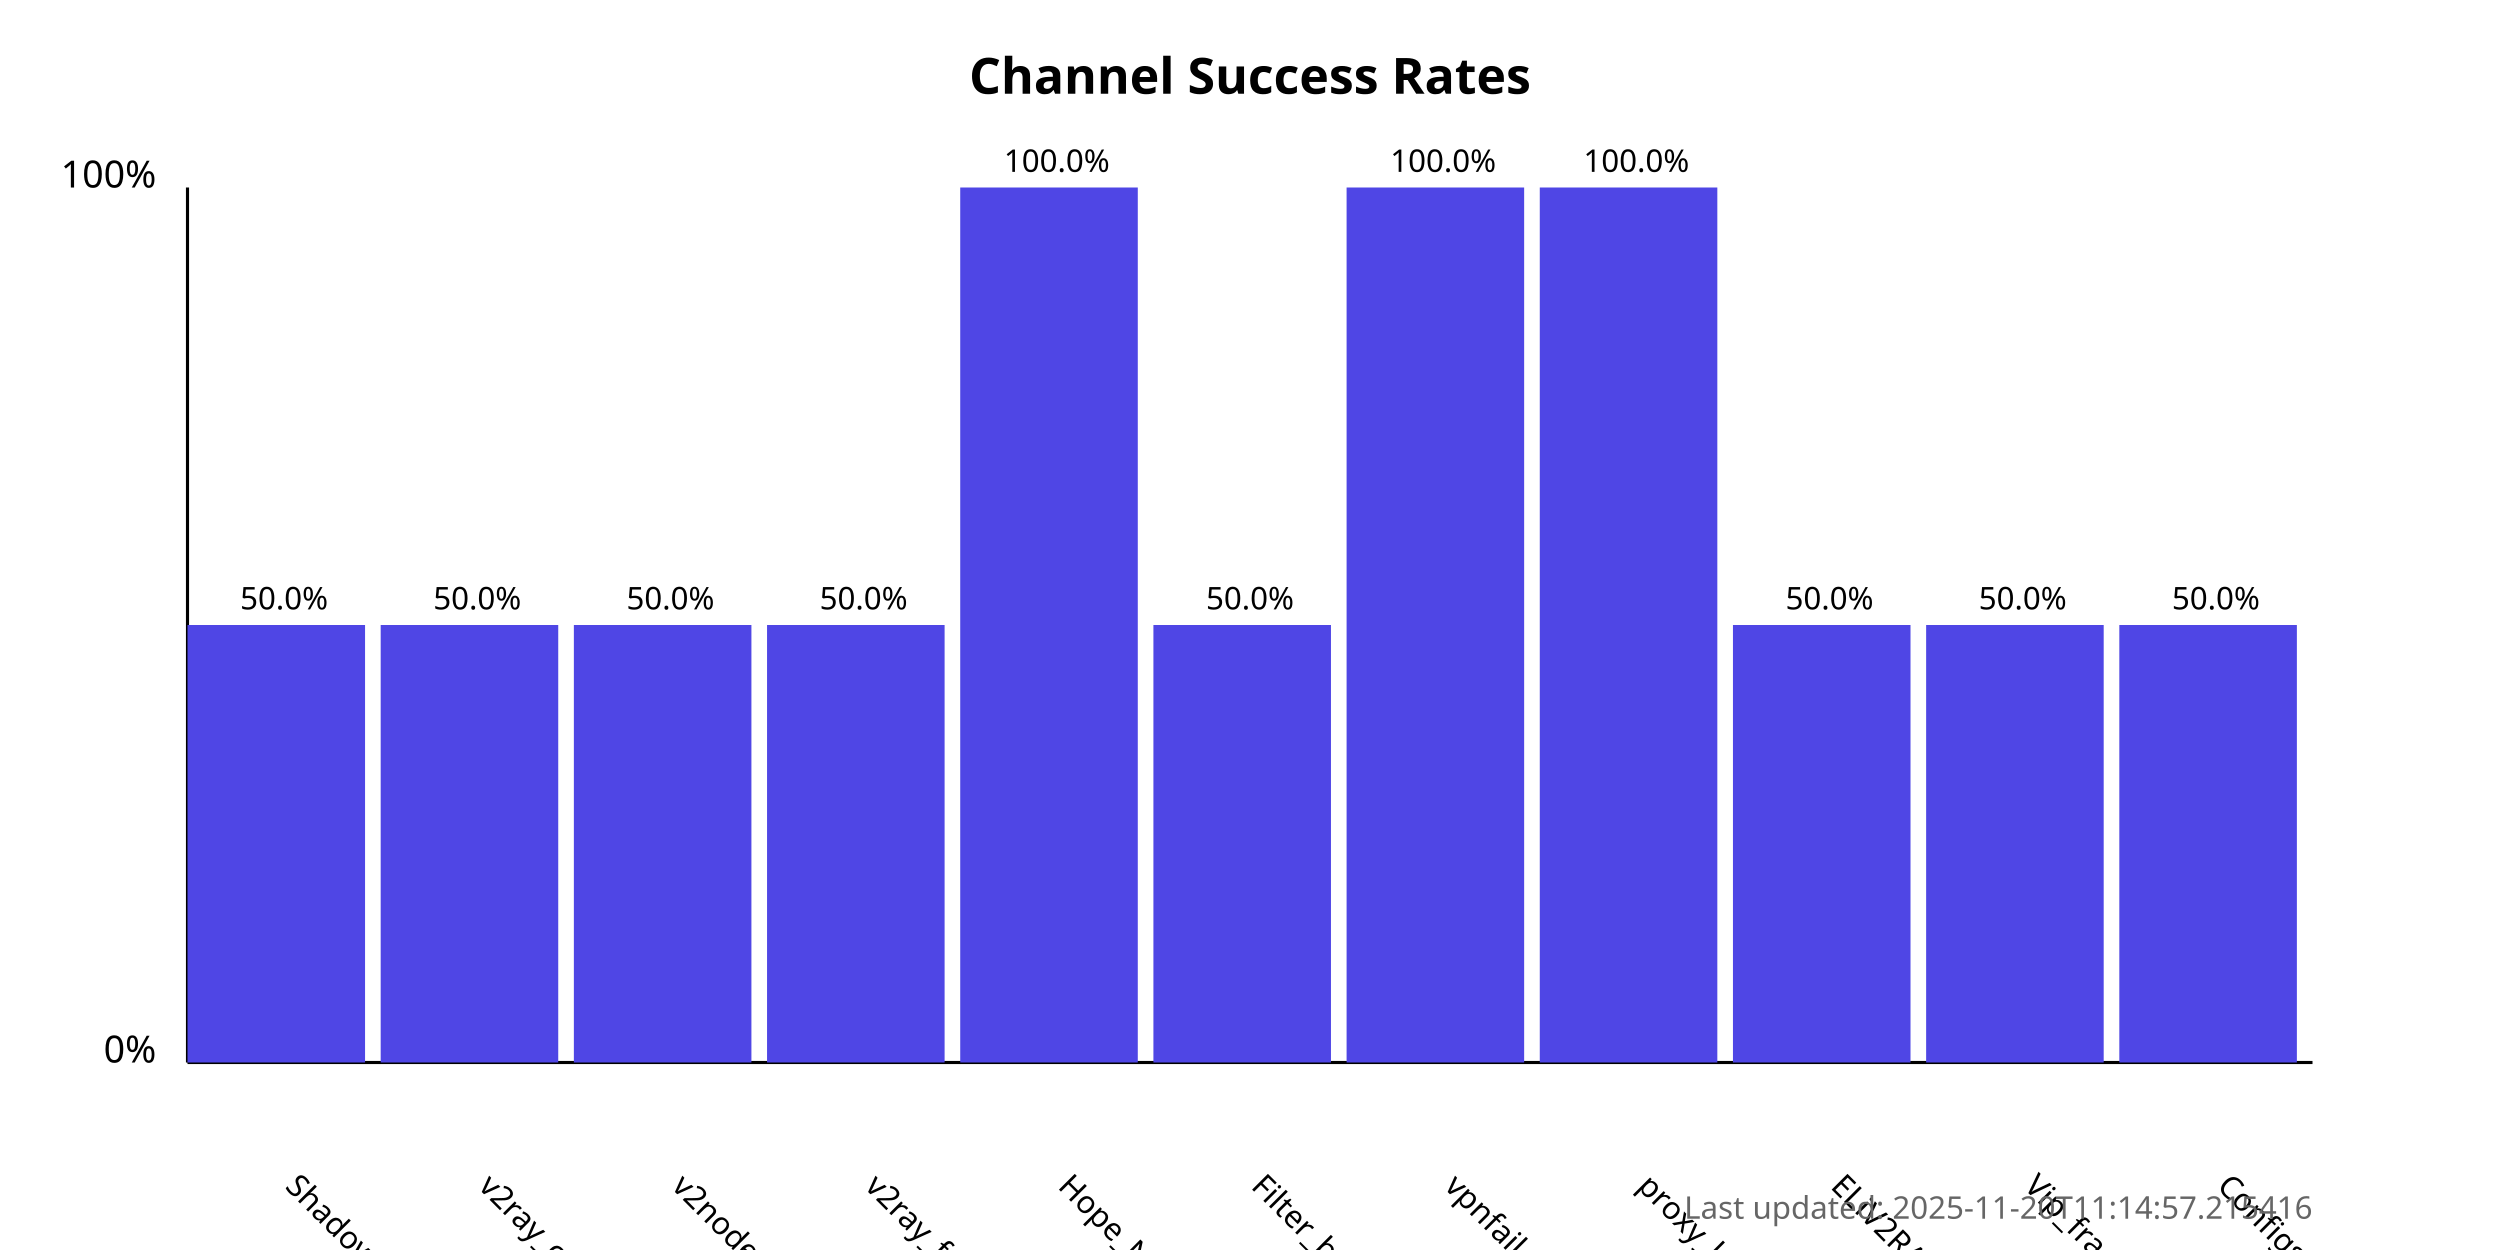
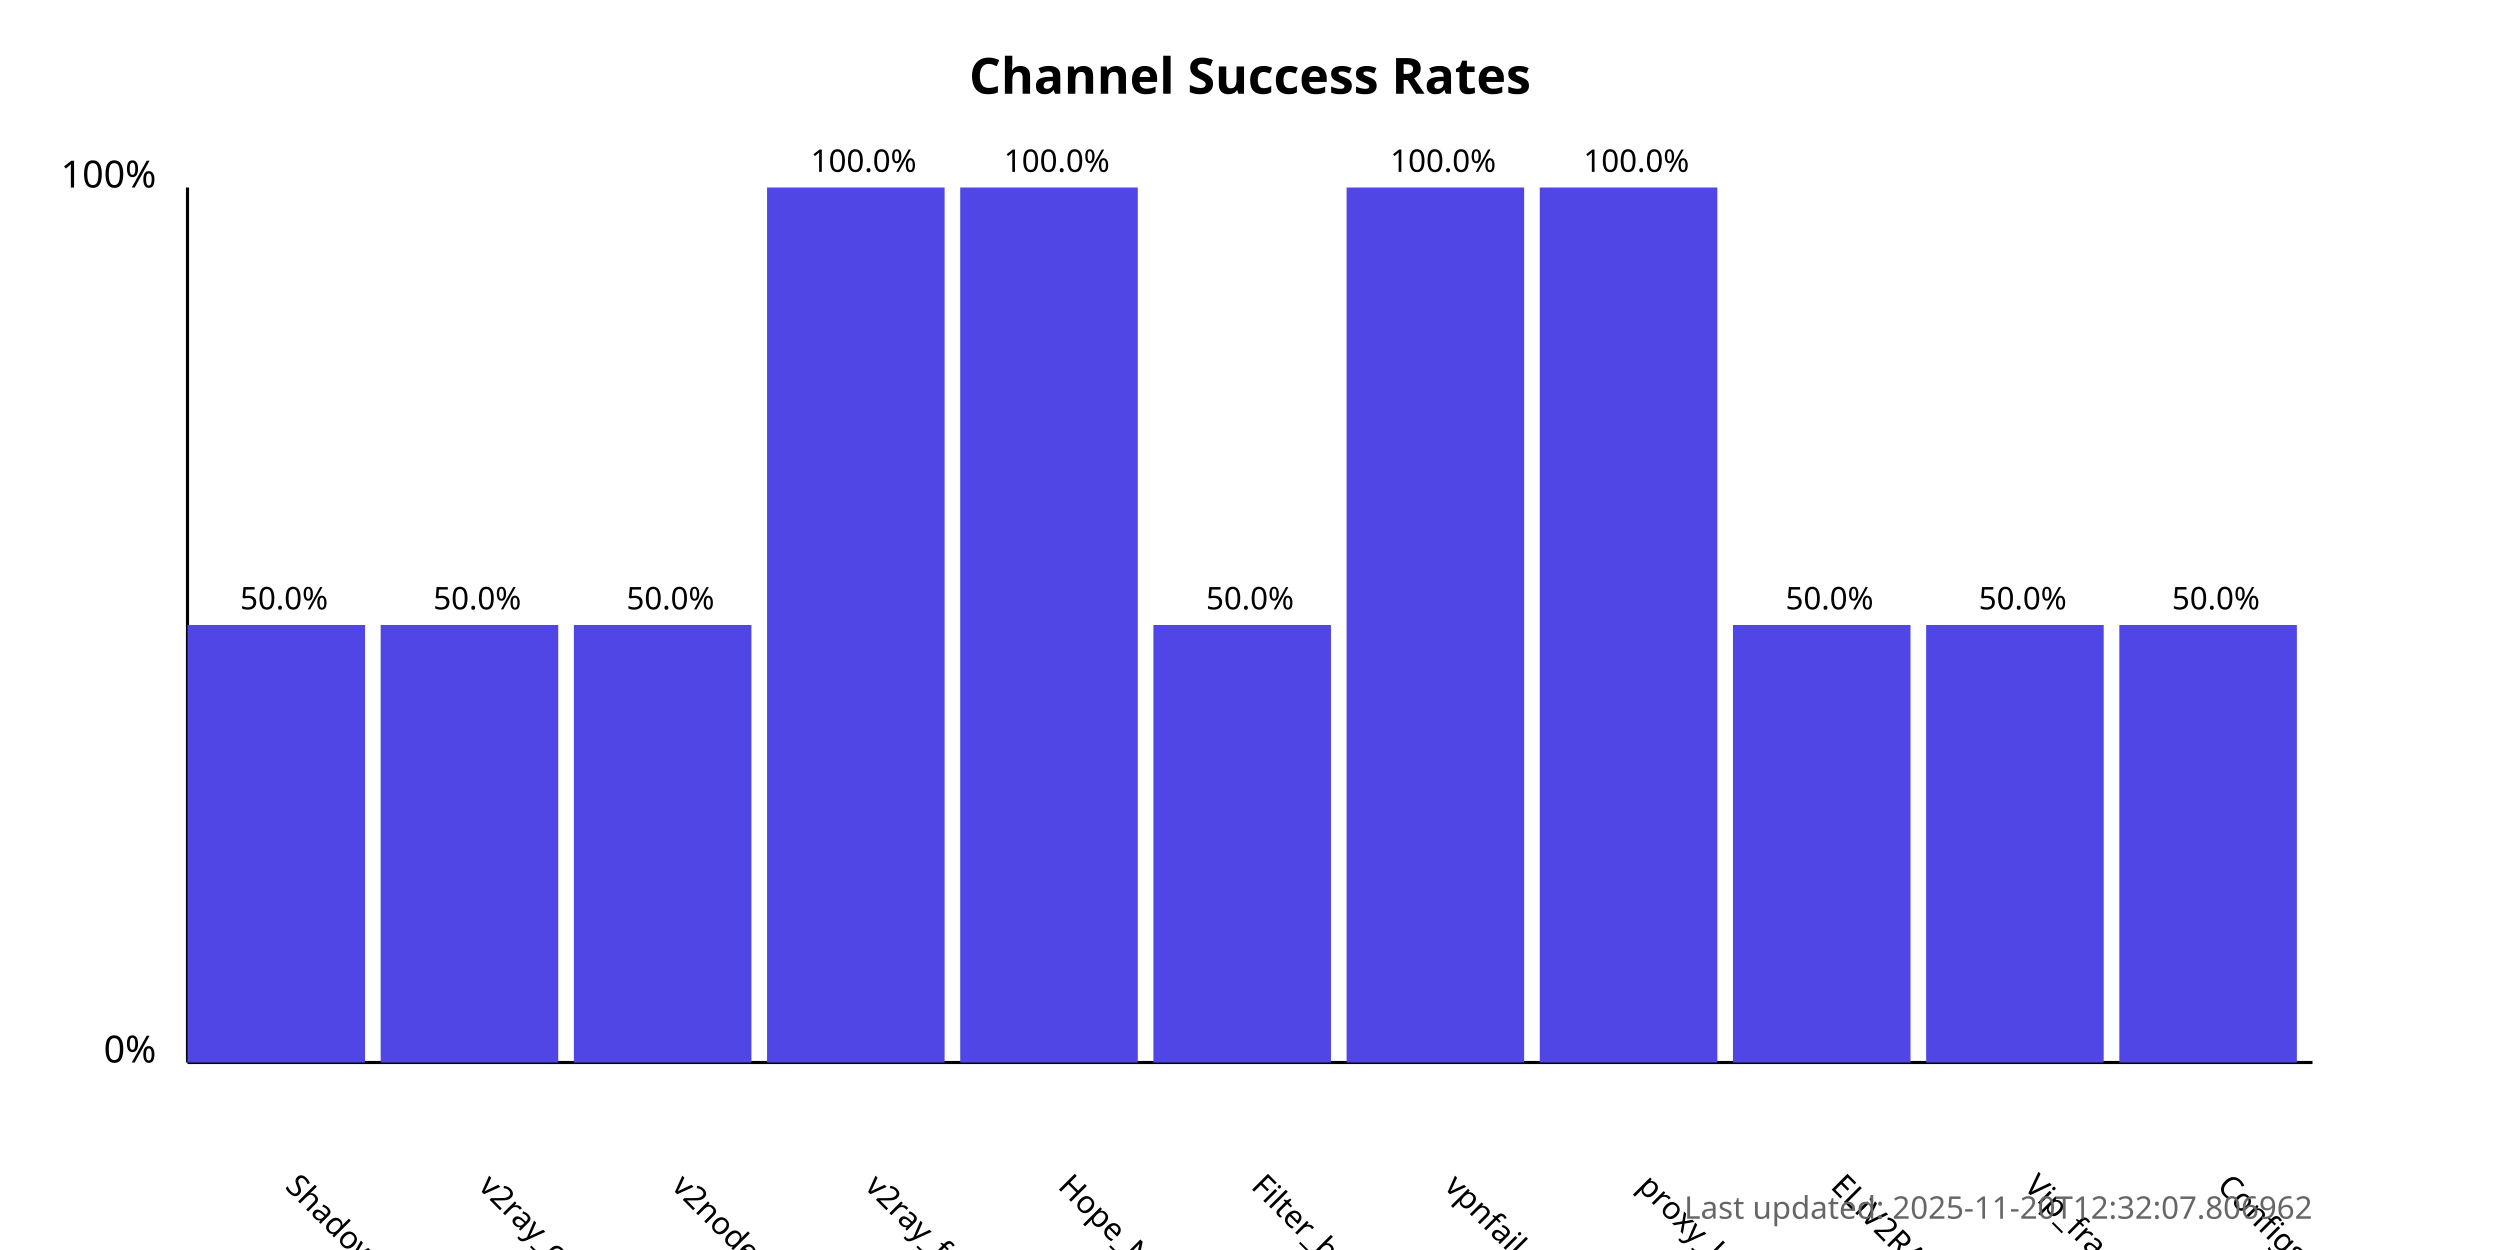
<svg xmlns="http://www.w3.org/2000/svg" width="800" height="400">
  <style>
            .chart-title { font: bold 16px sans-serif; }
            .axis-label { font: 12px sans-serif; }
            .tick-label { font: 10px sans-serif; }
            .bar { fill: #4f46e5; }
            .bar:hover { fill: #6366f1; }
            .timestamp { font: 10px sans-serif; fill: #666; }
        </style>
  <text x="400.0" y="30" text-anchor="middle" class="chart-title">
            Channel Success Rates
        </text>
  <line x1="60" y1="340" x2="60" y2="60" stroke="black" stroke-width="1" />
  <line x1="60" y1="340" x2="740" y2="340" stroke="black" stroke-width="1" />
  <text x="50" y="340" text-anchor="end" class="axis-label">0%</text>
  <text x="50" y="60" text-anchor="end" class="axis-label">100%</text>
  <g>
    <rect x="60" y="200.0" width="56.818" height="140.0" class="bar" />
    <text x="90.909" y="380" transform="rotate(45, 90.90909, 380)" text-anchor="start" class="tick-label">
                ShadowProxy66
            </text>
    <text x="90.909" y="195.0" text-anchor="middle" class="tick-label">
                50.0%
            </text>
  </g>
  <g>
    <rect x="121.818" y="200.0" width="56.818" height="140.0" class="bar" />
    <text x="152.727" y="380" transform="rotate(45, 152.7273, 380)" text-anchor="start" class="tick-label">
                v2ray_configs_pool
            </text>
    <text x="152.727" y="195.0" text-anchor="middle" class="tick-label">
                50.0%
            </text>
  </g>
  <g>
    <rect x="183.636" y="200.0" width="56.818" height="140.0" class="bar" />
    <text x="214.545" y="380" transform="rotate(45, 214.5455, 380)" text-anchor="start" class="tick-label">
                v2nodes
            </text>
    <text x="214.545" y="195.0" text-anchor="middle" class="tick-label">
                50.0%
            </text>
  </g>
  <g>
-     <rect x="245.455" y="200.0" width="56.818" height="140.0" class="bar" />
+     <rect x="245.455" y="60.0" width="56.818" height="280.0" class="bar" />
    <text x="276.364" y="380" transform="rotate(45, 276.3636, 380)" text-anchor="start" class="tick-label">
                v2ray_free_conf
            </text>
-     <text x="276.364" y="195.0" text-anchor="middle" class="tick-label">
-                 50.0%
+     <text x="276.364" y="55.0" text-anchor="middle" class="tick-label">
+                 100.0%
            </text>
  </g>
  <g>
    <rect x="307.273" y="60.0" width="56.818" height="280.0" class="bar" />
    <text x="338.182" y="380" transform="rotate(45, 338.1818, 380)" text-anchor="start" class="tick-label">
                Hope_Net
            </text>
    <text x="338.182" y="55.0" text-anchor="middle" class="tick-label">
                100.0%
            </text>
  </g>
  <g>
    <rect x="369.091" y="200.0" width="56.818" height="140.0" class="bar" />
    <text x="400.0" y="380" transform="rotate(45, 400.0, 380)" text-anchor="start" class="tick-label">
                Filter_breaker
            </text>
    <text x="400.0" y="195.0" text-anchor="middle" class="tick-label">
                50.0%
            </text>
  </g>
  <g>
    <rect x="430.909" y="60.0" width="56.818" height="280.0" class="bar" />
    <text x="461.818" y="380" transform="rotate(45, 461.8182, 380)" text-anchor="start" class="tick-label">
                vpnfail_vless
            </text>
    <text x="461.818" y="55.0" text-anchor="middle" class="tick-label">
                100.0%
            </text>
  </g>
  <g>
    <rect x="492.727" y="60.0" width="56.818" height="280.0" class="bar" />
    <text x="523.636" y="380" transform="rotate(45, 523.6364, 380)" text-anchor="start" class="tick-label">
                proxy_kafee
            </text>
    <text x="523.636" y="55.0" text-anchor="middle" class="tick-label">
                100.0%
            </text>
  </g>
  <g>
    <rect x="554.545" y="200.0" width="56.818" height="140.0" class="bar" />
    <text x="585.455" y="380" transform="rotate(45, 585.4545, 380)" text-anchor="start" class="tick-label">
                ELiV2RAY
            </text>
    <text x="585.455" y="195.0" text-anchor="middle" class="tick-label">
                50.0%
            </text>
  </g>
  <g>
    <rect x="616.364" y="200.0" width="56.818" height="140.0" class="bar" />
    <text x="647.273" y="380" transform="rotate(45, 647.2727, 380)" text-anchor="start" class="tick-label">
                Vip_fragment_v2ray
            </text>
    <text x="647.273" y="195.0" text-anchor="middle" class="tick-label">
                50.0%
            </text>
  </g>
  <g>
    <rect x="678.182" y="200.0" width="56.818" height="140.0" class="bar" />
    <text x="709.091" y="380" transform="rotate(45, 709.0909, 380)" text-anchor="start" class="tick-label">
                ConfigsHubPlus
            </text>
    <text x="709.091" y="195.0" text-anchor="middle" class="tick-label">
                50.0%
            </text>
  </g>
  <text x="740" y="390" text-anchor="end" class="timestamp">
-             Last updated: 2025-11-20T11:14:57.215416
+             Last updated: 2025-11-20T12:32:07.806962
        </text>
</svg>
